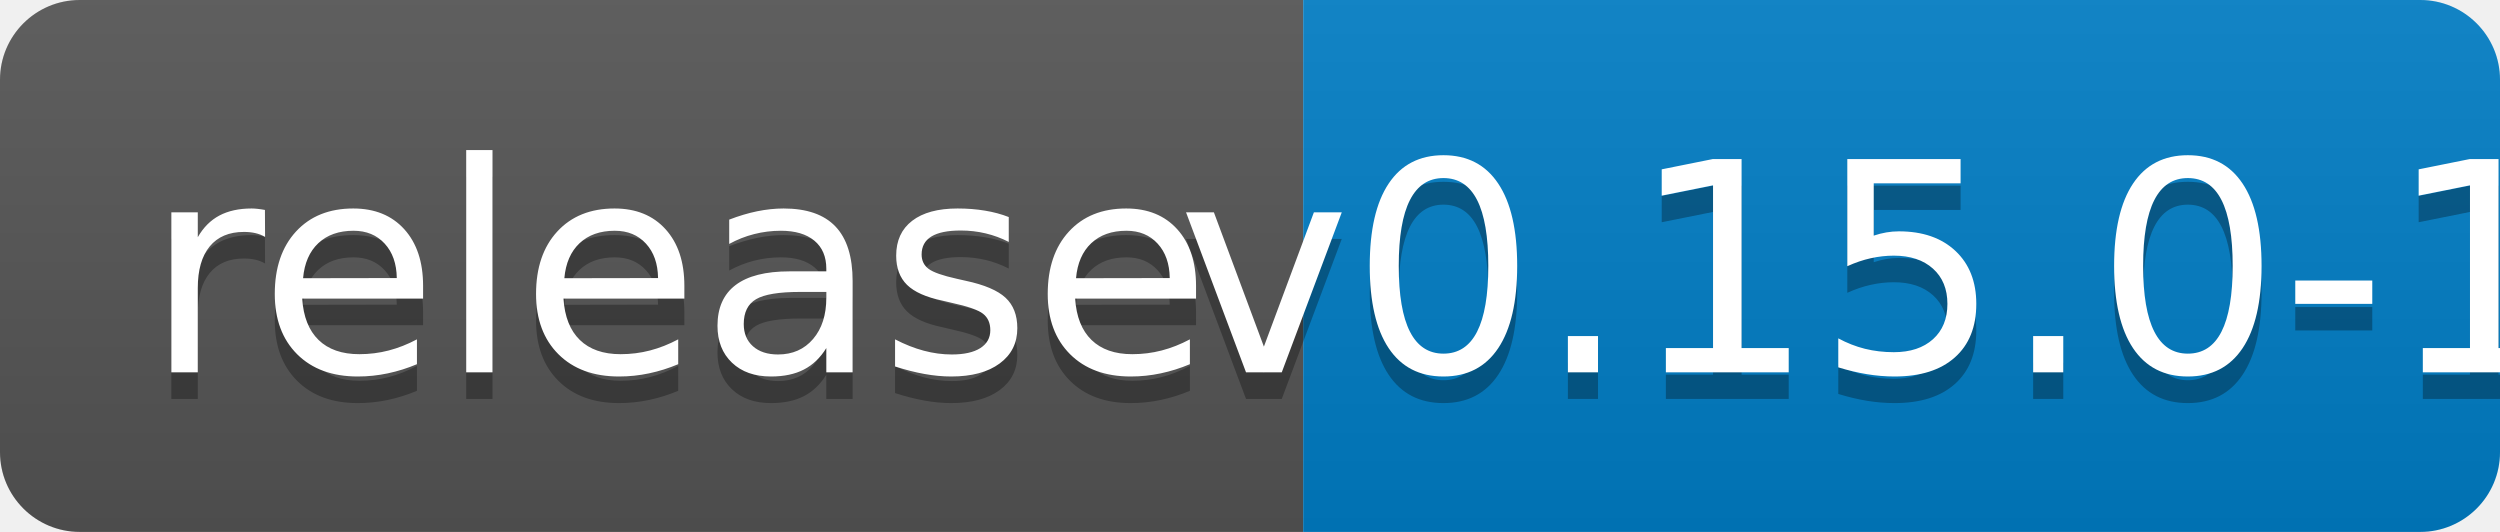
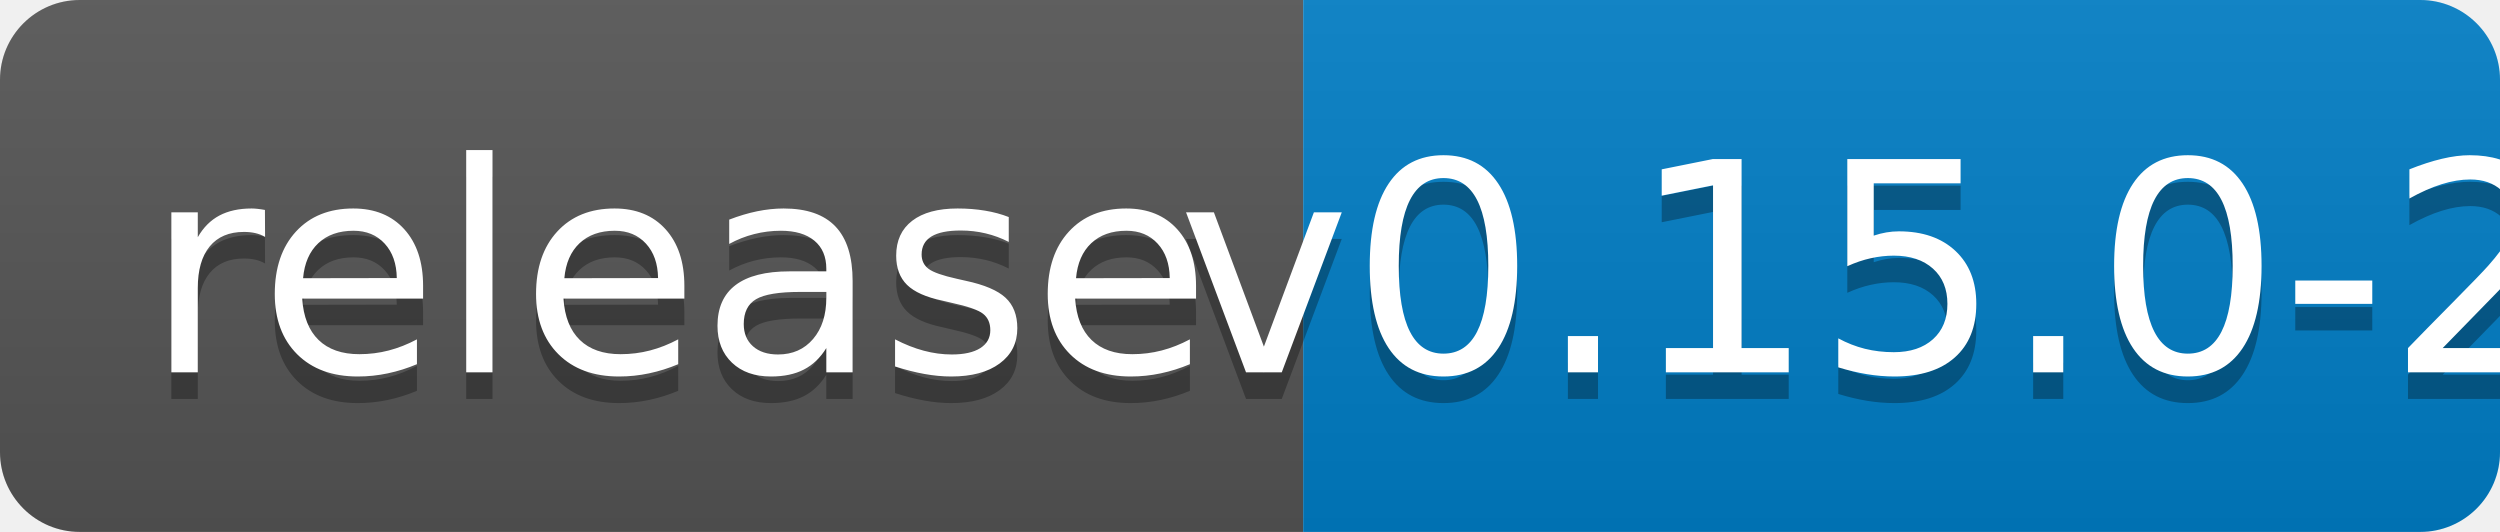
<svg xmlns="http://www.w3.org/2000/svg" width="94" height="20">
  <linearGradient id="b" x2="0" y2="100%">
    <stop offset="0" stop-color="#bbb" stop-opacity=".1" />
    <stop offset="1" stop-opacity=".1" />
  </linearGradient>
  <clipPath id="a">
    <rect width="94" height="20" rx="3" fill="#fff" />
  </clipPath>
  <g clip-path="url(#a)">
    <path fill="#555" d="M0 0h49v20H0z" />
    <path fill="#007ec6" d="M49 0h45v20H49z" />
    <path fill="url(#b)" d="M0 0h94v20H0z" />
  </g>
  <g fill="#fff" text-anchor="middle" font-family="DejaVu Sans,Verdana,Geneva,sans-serif" font-size="110">
    <text x="255" y="150" fill="#010101" fill-opacity=".3" transform="scale(.1)" textLength="390">release</text>
    <text x="255" y="140" transform="scale(.1)" textLength="390">release</text>
-     <text x="705" y="150" fill="#010101" fill-opacity=".3" transform="scale(.1)" textLength="350">v0.15.0-1</text>
-     <text x="705" y="140" transform="scale(.1)" textLength="350">v0.15.0-1</text>
+     <text x="705" y="150" fill="#010101" fill-opacity=".3" transform="scale(.1)" textLength="350">v0.15.0-2</text>
+     <text x="705" y="140" transform="scale(.1)" textLength="350">v0.15.0-2</text>
  </g>
</svg>
